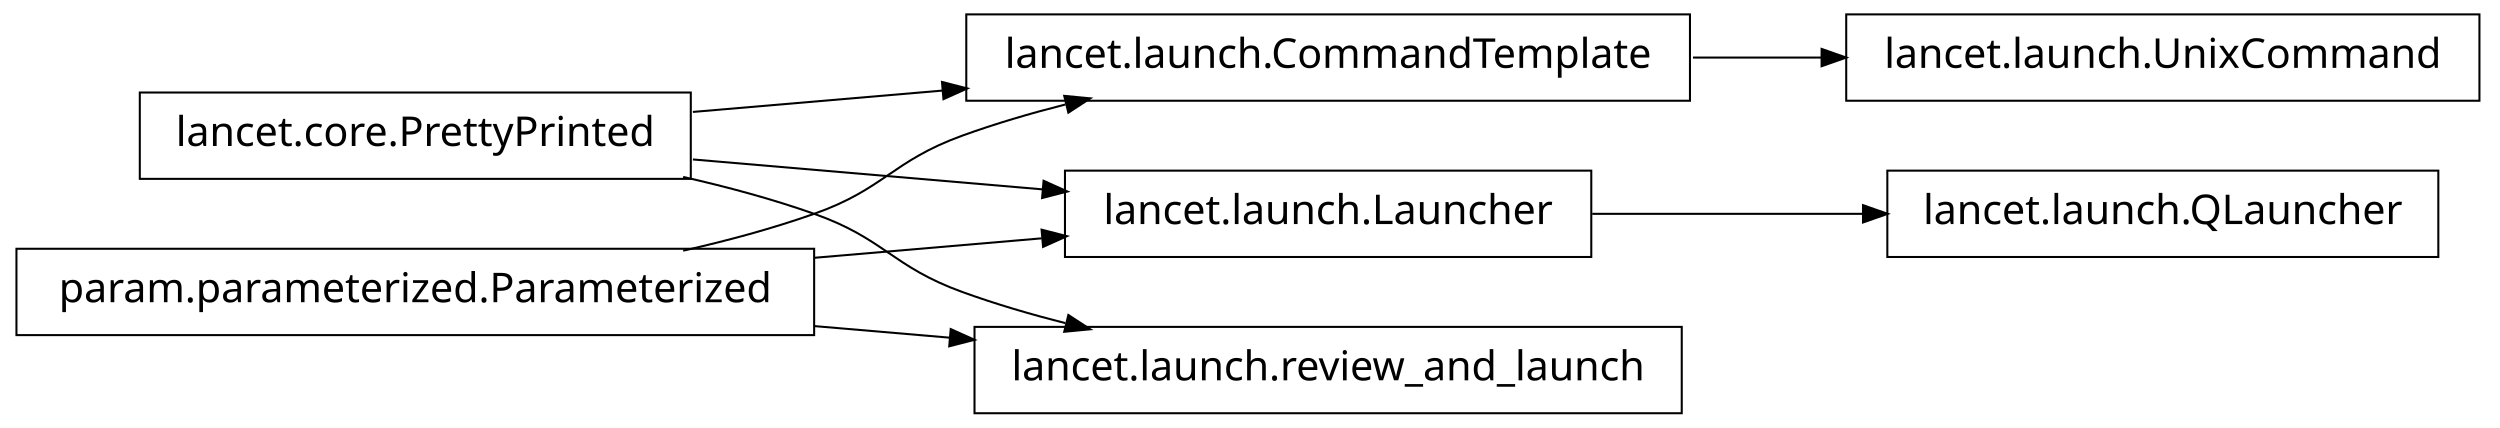
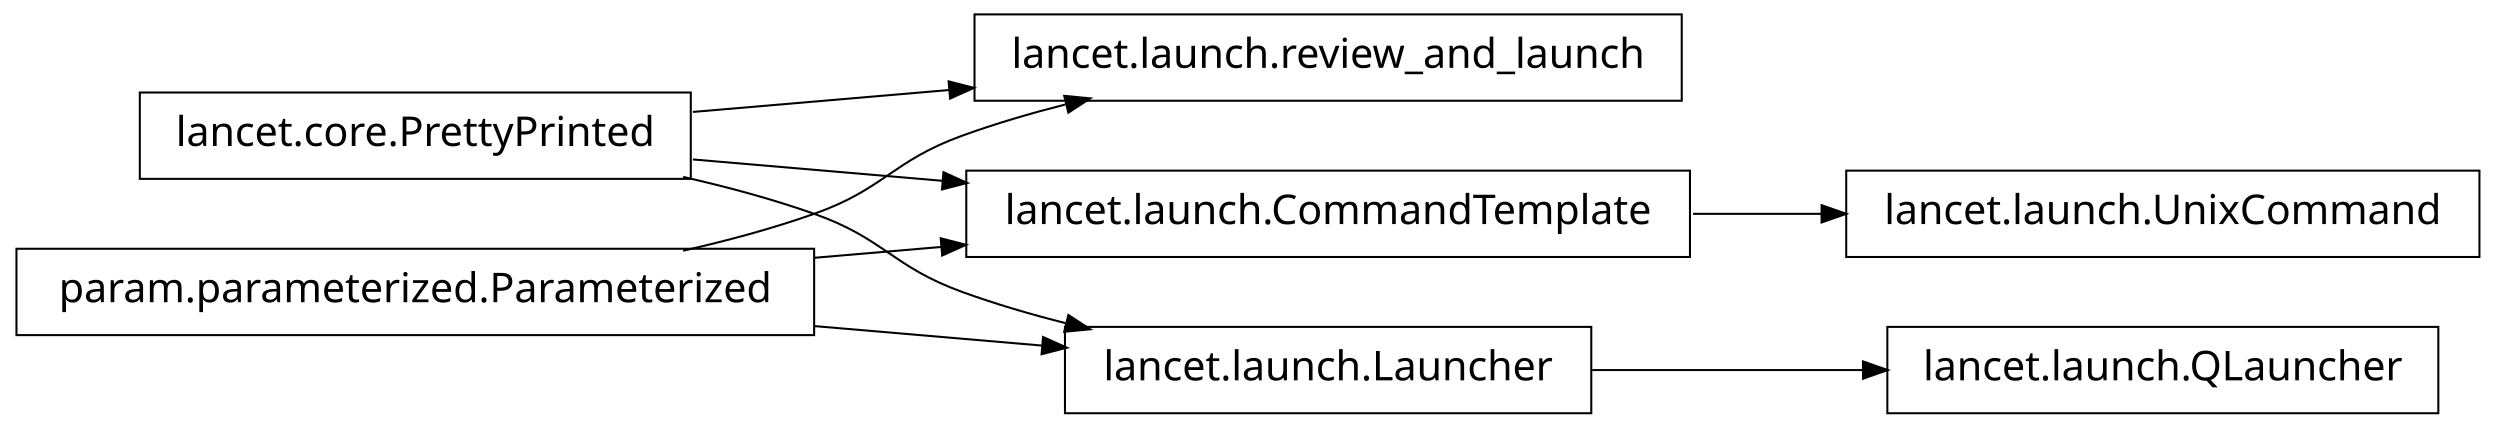
<svg xmlns="http://www.w3.org/2000/svg" width="608pt" height="104pt" viewBox="0.00 0.00 608.00 104.00">
  <g id="graph1" class="graph" transform="scale(1 1) rotate(0) translate(4 100)">
    <polygon fill="white" stroke="white" points="-4,5 -4,-100 605,-100 605,5 -4,5" />
    <g id="node1" class="node">
-       <polygon fill="none" stroke="black" stroke-width="0.5" points="407,-96.5 231,-96.5 231,-75.5 407,-75.5 407,-96.5" />
-       <text text-anchor="middle" x="319" y="-83.5" font-family="Vera" font-size="10.00">lancet.launch.CommandTemplate</text>
-     </g>
-     <g id="node6" class="node">
-       <polygon fill="none" stroke="black" stroke-width="0.5" points="599,-96.5 445,-96.5 445,-75.5 599,-75.5 599,-96.5" />
-       <text text-anchor="middle" x="522" y="-83.5" font-family="Vera" font-size="10.00">lancet.launch.UnixCommand</text>
-     </g>
-     <g id="edge6" class="edge">
-       <path fill="none" stroke="black" stroke-width="0.5" d="M407.743,-86C418.196,-86 428.831,-86 439.197,-86" />
-       <polygon fill="black" stroke="black" points="439.262,-87.75 444.262,-86 439.262,-84.25 439.262,-87.75" />
+       <polygon fill="none" stroke="black" stroke-width="0.5" points="405,-96.5 233,-96.5 233,-75.5 405,-75.5 405,-96.5" />
+       <text text-anchor="middle" x="319" y="-83.5" font-family="Vera" font-size="10.00">lancet.launch.review_and_launch</text>
    </g>
    <g id="node2" class="node">
      <polygon fill="none" stroke="black" stroke-width="0.5" points="164,-77.5 30,-77.5 30,-56.5 164,-56.5 164,-77.5" />
      <text text-anchor="middle" x="97" y="-64.5" font-family="Vera" font-size="10.00">lancet.core.PrettyPrinted</text>
    </g>
    <g id="edge2" class="edge">
-       <path fill="none" stroke="black" stroke-width="0.5" d="M164.512,-72.778C183.68,-74.419 204.904,-76.235 225.326,-77.983" />
-       <polygon fill="black" stroke="black" points="225.368,-79.743 230.499,-78.426 225.667,-76.255 225.368,-79.743" />
+       <path fill="none" stroke="black" stroke-width="0.5" d="M164.512,-72.778C184.234,-74.466 206.132,-76.34 227.093,-78.134" />
+       <polygon fill="black" stroke="black" points="226.984,-79.881 232.115,-78.564 227.283,-76.394 226.984,-79.881" />
    </g>
-     <g id="node8" class="node">
-       <polygon fill="none" stroke="black" stroke-width="0.5" points="383,-58.5 255,-58.5 255,-37.5 383,-37.5 383,-58.5" />
-       <text text-anchor="middle" x="319" y="-45.5" font-family="Vera" font-size="10.00">lancet.launch.Launcher</text>
+     <g id="node7" class="node">
+       <polygon fill="none" stroke="black" stroke-width="0.5" points="407,-58.5 231,-58.5 231,-37.5 407,-37.5 407,-58.5" />
+       <text text-anchor="middle" x="319" y="-45.5" font-family="Vera" font-size="10.00">lancet.launch.CommandTemplate</text>
    </g>
    <g id="edge8" class="edge">
-       <path fill="none" stroke="black" stroke-width="0.5" d="M164.512,-61.222C191.532,-58.909 222.636,-56.247 249.821,-53.921" />
-       <polygon fill="black" stroke="black" points="250.017,-55.66 254.85,-53.49 249.718,-52.173 250.017,-55.66" />
+       <path fill="none" stroke="black" stroke-width="0.5" d="M164.512,-61.222C183.68,-59.581 204.904,-57.765 225.326,-56.017" />
+       <polygon fill="black" stroke="black" points="225.667,-57.745 230.499,-55.574 225.368,-54.257 225.667,-57.745" />
    </g>
    <g id="node11" class="node">
-       <polygon fill="none" stroke="black" stroke-width="0.5" points="405,-20.5 233,-20.5 233,0.5 405,0.5 405,-20.5" />
-       <text text-anchor="middle" x="319" y="-7.5" font-family="Vera" font-size="10.00">lancet.launch.review_and_launch</text>
+       <polygon fill="none" stroke="black" stroke-width="0.5" points="383,-20.5 255,-20.5 255,0.5 383,0.5 383,-20.5" />
+       <text text-anchor="middle" x="319" y="-7.5" font-family="Vera" font-size="10.00">lancet.launch.Launcher</text>
    </g>
    <g id="edge12" class="edge">
      <path fill="none" stroke="black" stroke-width="0.5" d="M162.145,-56.967C172.93,-54.532 183.887,-51.572 194,-48 211.059,-41.975 212.993,-35.169 230,-29 237.995,-26.1 246.563,-23.579 255.109,-21.407" />
      <polygon fill="black" stroke="black" points="255.985,-22.994 260.422,-20.099 255.148,-19.595 255.985,-22.994" />
    </g>
    <g id="node4" class="node">
      <polygon fill="none" stroke="black" stroke-width="0.5" points="194,-39.5 5.68434e-14,-39.5 0,-18.5 194,-18.5 194,-39.5" />
      <text text-anchor="middle" x="97" y="-26.5" font-family="Vera" font-size="10.00">param.parameterized.Parameterized</text>
    </g>
    <g id="edge4" class="edge">
      <path fill="none" stroke="black" stroke-width="0.5" d="M162.145,-39.033C172.93,-41.468 183.887,-44.428 194,-48 211.059,-54.025 212.993,-60.831 230,-67 237.995,-69.9 246.563,-72.421 255.109,-74.593" />
      <polygon fill="black" stroke="black" points="255.148,-76.405 260.422,-75.901 255.985,-73.006 255.148,-76.405" />
    </g>
    <g id="edge10" class="edge">
-       <path fill="none" stroke="black" stroke-width="0.5" d="M194.049,-37.306C212.659,-38.899 231.8,-40.537 249.335,-42.038" />
-       <polygon fill="black" stroke="black" points="249.592,-43.816 254.723,-42.499 249.891,-40.329 249.592,-43.816" />
+       <path fill="none" stroke="black" stroke-width="0.5" d="M194.049,-37.306C204.377,-38.19 214.868,-39.088 225.158,-39.968" />
+       <polygon fill="black" stroke="black" points="225.06,-41.716 230.191,-40.399 225.358,-38.229 225.06,-41.716" />
    </g>
    <g id="edge14" class="edge">
-       <path fill="none" stroke="black" stroke-width="0.5" d="M194.049,-20.694C205.078,-19.75 216.293,-18.79 227.25,-17.852" />
-       <polygon fill="black" stroke="black" points="227.432,-19.593 232.264,-17.423 227.133,-16.106 227.432,-19.593" />
+       <path fill="none" stroke="black" stroke-width="0.5" d="M194.049,-20.694C212.659,-19.101 231.8,-17.463 249.335,-15.962" />
+       <polygon fill="black" stroke="black" points="249.891,-17.671 254.723,-15.501 249.592,-14.184 249.891,-17.671" />
+     </g>
+     <g id="node6" class="node">
+       <polygon fill="none" stroke="black" stroke-width="0.5" points="599,-58.5 445,-58.5 445,-37.5 599,-37.5 599,-58.5" />
+       <text text-anchor="middle" x="522" y="-45.5" font-family="Vera" font-size="10.00">lancet.launch.UnixCommand</text>
+     </g>
+     <g id="edge6" class="edge">
+       <path fill="none" stroke="black" stroke-width="0.5" d="M407.743,-48C418.196,-48 428.831,-48 439.197,-48" />
+       <polygon fill="black" stroke="black" points="439.262,-49.75 444.262,-48 439.262,-46.25 439.262,-49.75" />
    </g>
    <g id="node14" class="node">
-       <polygon fill="none" stroke="black" stroke-width="0.5" points="589,-58.5 455,-58.5 455,-37.5 589,-37.5 589,-58.5" />
-       <text text-anchor="middle" x="522" y="-45.5" font-family="Vera" font-size="10.00">lancet.launch.QLauncher</text>
+       <polygon fill="none" stroke="black" stroke-width="0.5" points="589,-20.5 455,-20.5 455,0.5 589,0.5 589,-20.5" />
+       <text text-anchor="middle" x="522" y="-7.5" font-family="Vera" font-size="10.00">lancet.launch.QLauncher</text>
    </g>
    <g id="edge16" class="edge">
-       <path fill="none" stroke="black" stroke-width="0.5" d="M383.23,-48C404.2,-48 427.634,-48 449.188,-48" />
-       <polygon fill="black" stroke="black" points="449.333,-49.75 454.333,-48 449.333,-46.25 449.333,-49.75" />
+       <path fill="none" stroke="black" stroke-width="0.5" d="M383.23,-10C404.2,-10 427.634,-10 449.188,-10" />
+       <polygon fill="black" stroke="black" points="449.333,-11.75 454.333,-10 449.333,-8.25 449.333,-11.75" />
    </g>
  </g>
</svg>
